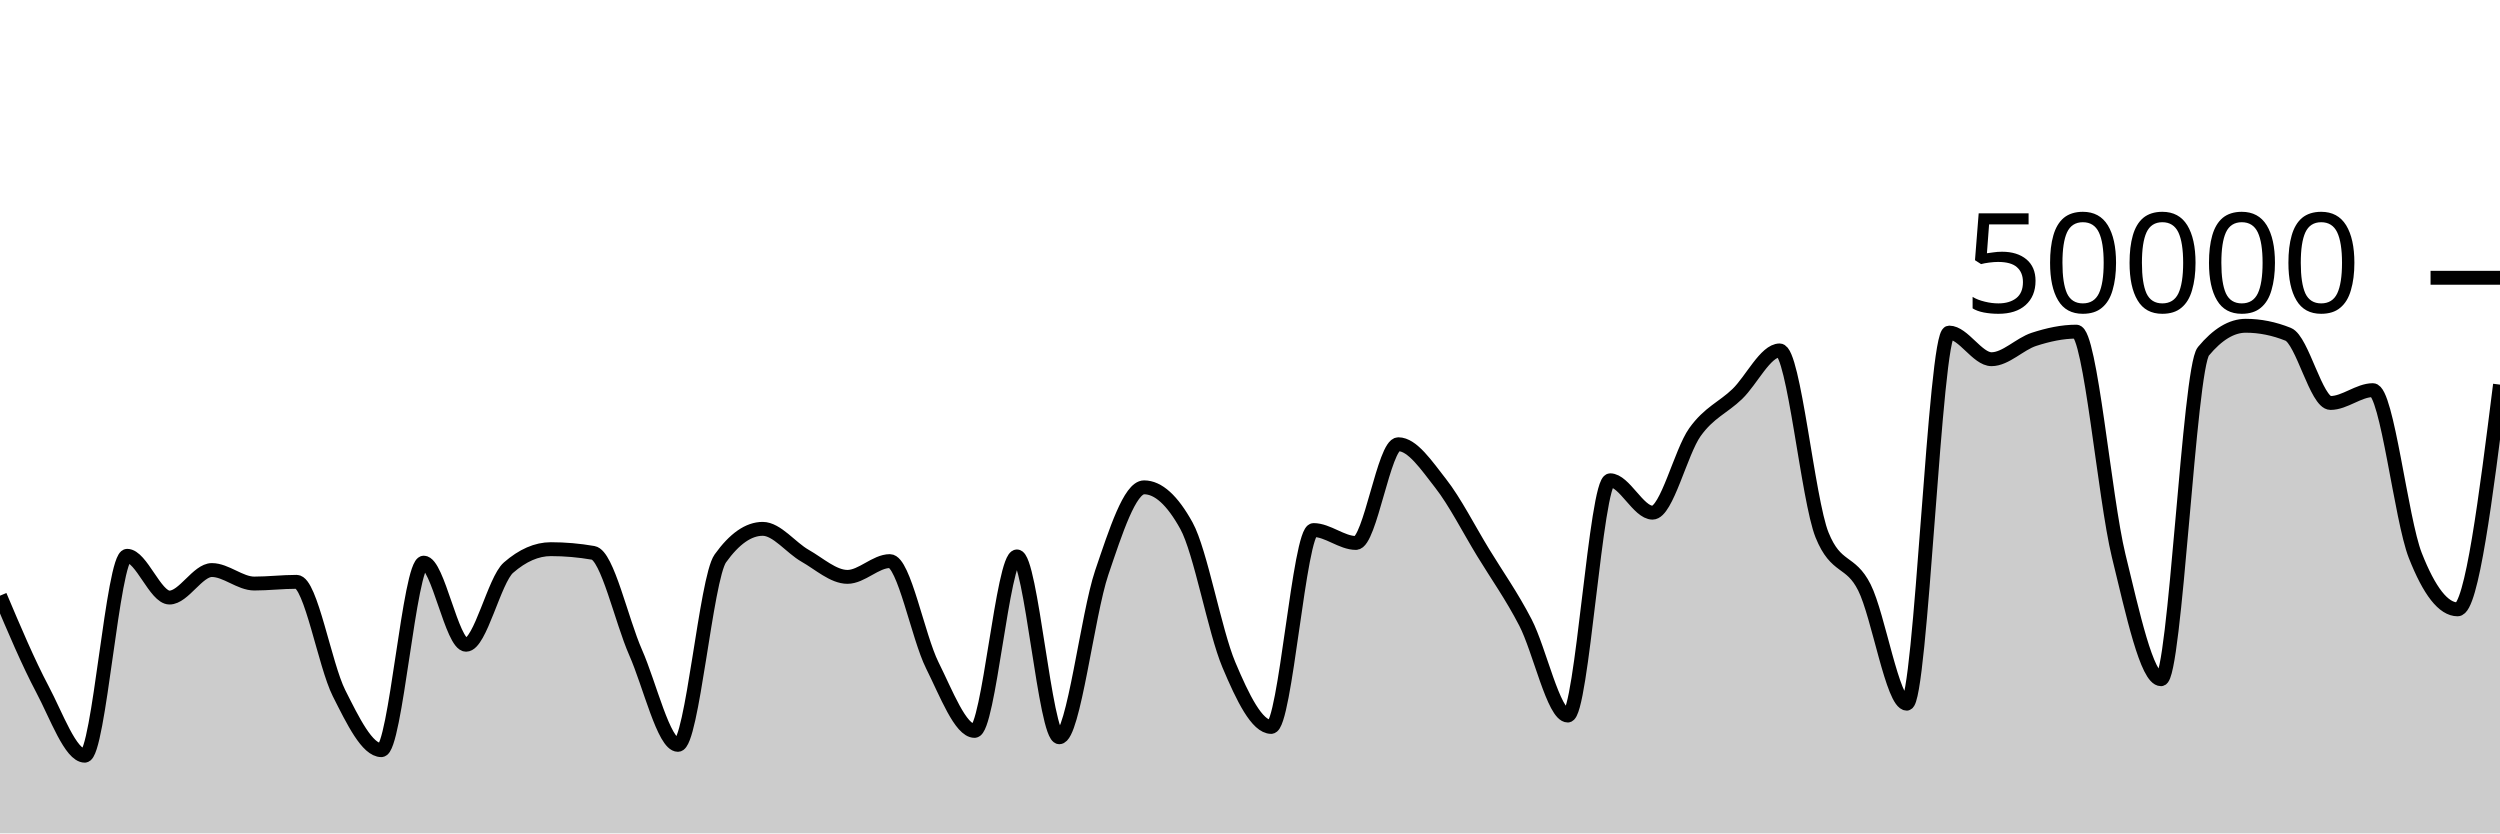
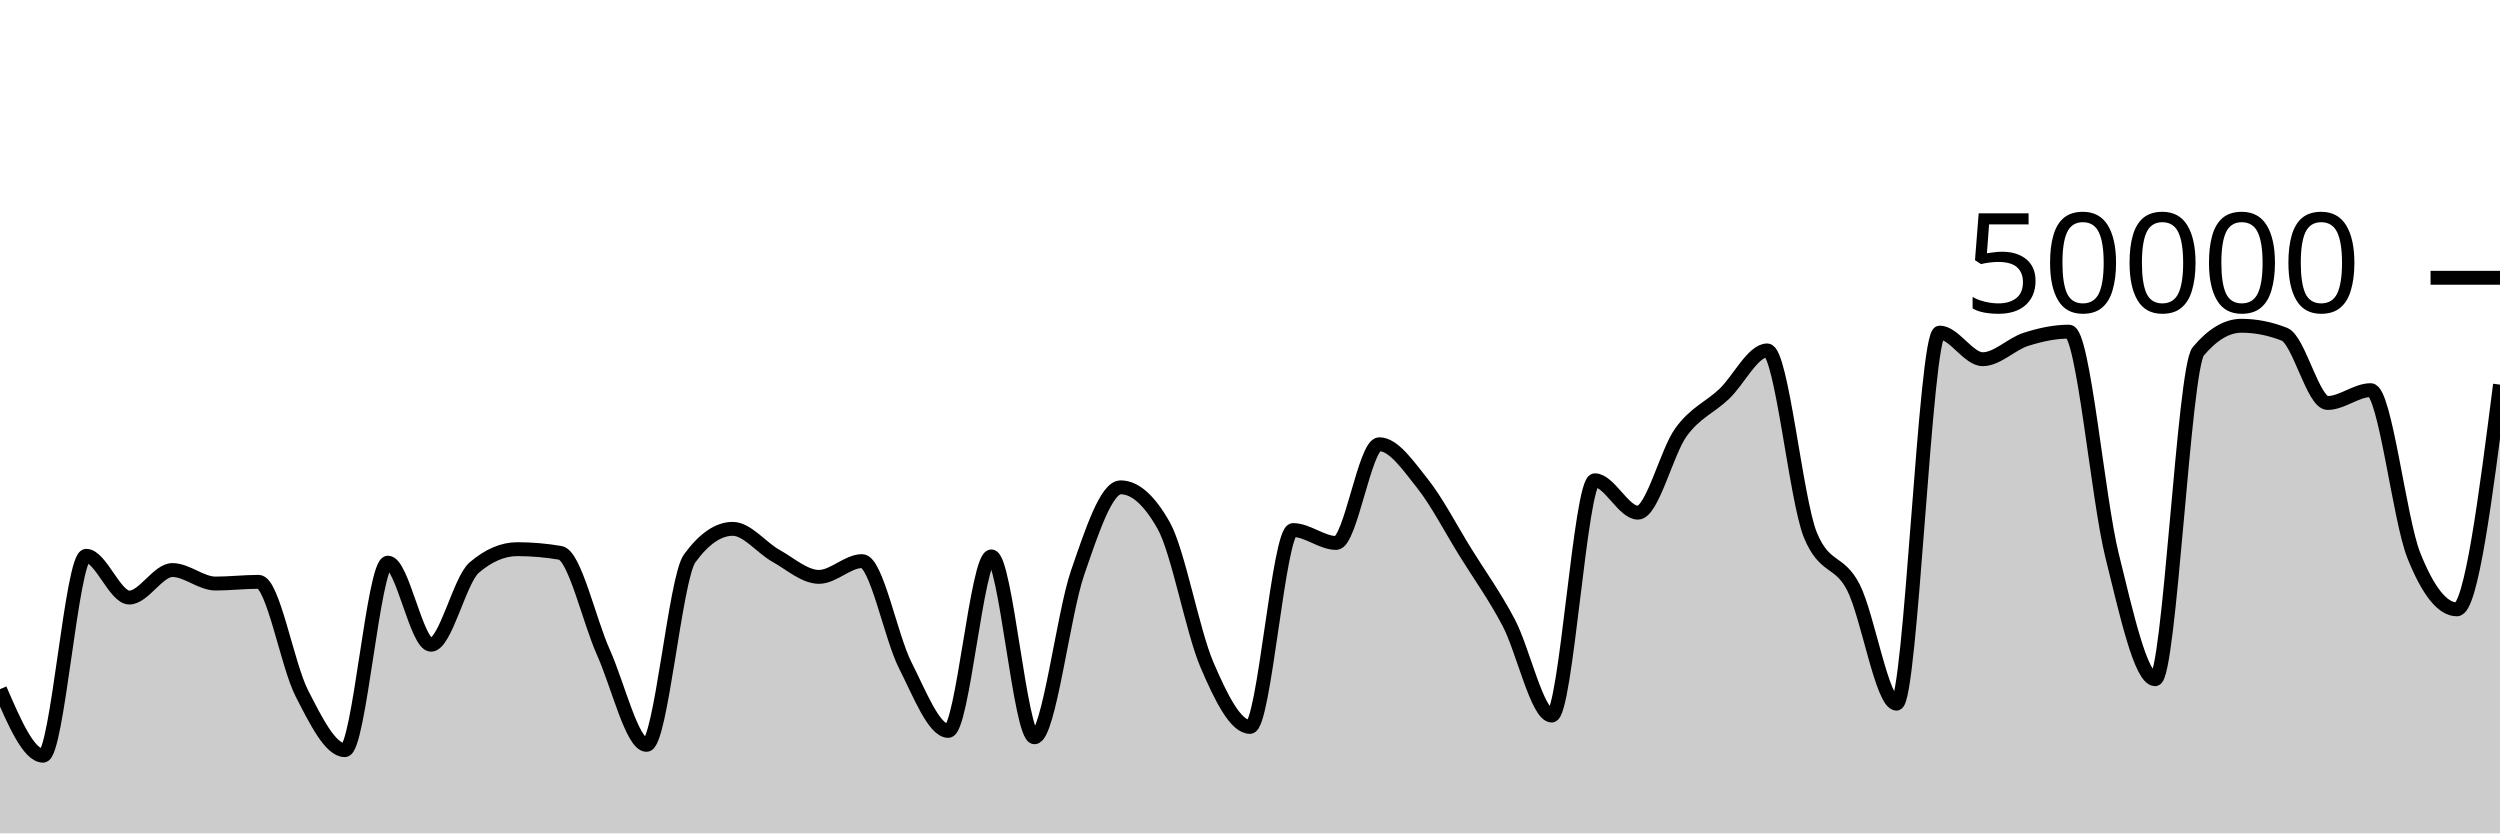
<svg xmlns="http://www.w3.org/2000/svg" viewBox="0 0 180 60">
  <g transform="translate(0,20)">
-     <path class="area" fill="rgba(0, 0, 0, 0.2)" d="M0,22.89C1.017,25.295,2.034,27.7,3.051,29.62C4.068,31.54,5.085,34.41,6.102,34.41C7.119,34.41,8.136,20.018,9.153,20.018C10.169,20.018,11.186,23.024,12.203,23.024C13.22,23.024,14.237,21.043,15.254,21.043C16.271,21.043,17.288,22.015,18.305,22.015C19.322,22.015,20.339,21.892,21.356,21.892C22.373,21.892,23.39,27.882,24.407,29.902C25.424,31.922,26.441,34.012,27.458,34.012C28.475,34.012,29.492,20.51,30.508,20.51C31.525,20.51,32.542,26.422,33.559,26.422C34.576,26.422,35.593,21.759,36.61,20.871C37.627,19.984,38.644,19.54,39.661,19.54C40.678,19.54,41.695,19.629,42.712,19.806C43.729,19.983,44.746,24.671,45.763,26.975C46.78,29.279,47.797,33.631,48.814,33.631C49.831,33.631,50.847,21.625,51.864,20.206C52.881,18.786,53.898,18.077,54.915,18.077C55.932,18.077,56.949,19.437,57.966,20.014C58.983,20.59,60,21.535,61.017,21.535C62.034,21.535,63.051,20.399,64.068,20.399C65.085,20.399,66.102,25.853,67.119,27.89C68.136,29.928,69.153,32.625,70.169,32.625C71.186,32.625,72.203,20.062,73.22,20.062C74.237,20.062,75.254,33.083,76.271,33.083C77.288,33.083,78.305,24.238,79.322,21.239C80.339,18.24,81.356,15.088,82.373,15.088C83.39,15.088,84.407,16.009,85.424,17.852C86.441,19.695,87.458,25.442,88.475,27.856C89.492,30.27,90.508,32.338,91.525,32.338C92.542,32.338,93.559,18.164,94.576,18.164C95.593,18.164,96.61,19.093,97.627,19.093C98.644,19.093,99.661,11.985,100.678,11.985C101.695,11.985,102.712,13.51,103.729,14.808C104.746,16.106,105.763,18.107,106.78,19.775C107.797,21.443,108.814,22.859,109.831,24.817C110.847,26.774,111.864,31.52,112.881,31.52C113.898,31.52,114.915,14.58,115.932,14.58C116.949,14.58,117.966,16.912,118.983,16.912C120,16.912,121.017,12.54,122.034,11.116C123.051,9.692,124.068,9.349,125.085,8.368C126.102,7.387,127.119,5.23,128.136,5.23C129.153,5.23,130.169,15.995,131.186,18.515C132.203,21.035,133.22,20.27,134.237,22.295C135.254,24.32,136.271,30.665,137.288,30.665C138.305,30.665,139.322,3.945,140.339,3.945C141.356,3.945,142.373,5.863,143.39,5.863C144.407,5.863,145.424,4.765,146.441,4.434C147.458,4.104,148.475,3.878,149.492,3.878C150.508,3.878,151.525,15.834,152.542,20.005C153.559,24.176,154.576,28.904,155.593,28.904C156.61,28.904,157.627,6.523,158.644,5.296C159.661,4.069,160.678,3.455,161.695,3.455C162.712,3.455,163.729,3.659,164.746,4.068C165.763,4.477,166.78,9.014,167.797,9.014C168.814,9.014,169.831,8.091,170.847,8.091C171.864,8.091,172.881,17.397,173.898,19.987C174.915,22.578,175.932,23.873,176.949,23.873C177.966,23.873,178.983,15.783,180,7.693L180,40C178.983,40,177.966,40,176.949,40C175.932,40,174.915,40,173.898,40C172.881,40,171.864,40,170.847,40C169.831,40,168.814,40,167.797,40C166.78,40,165.763,40,164.746,40C163.729,40,162.712,40,161.695,40C160.678,40,159.661,40,158.644,40C157.627,40,156.61,40,155.593,40C154.576,40,153.559,40,152.542,40C151.525,40,150.508,40,149.492,40C148.475,40,147.458,40,146.441,40C145.424,40,144.407,40,143.39,40C142.373,40,141.356,40,140.339,40C139.322,40,138.305,40,137.288,40C136.271,40,135.254,40,134.237,40C133.22,40,132.203,40,131.186,40C130.169,40,129.153,40,128.136,40C127.119,40,126.102,40,125.085,40C124.068,40,123.051,40,122.034,40C121.017,40,120,40,118.983,40C117.966,40,116.949,40,115.932,40C114.915,40,113.898,40,112.881,40C111.864,40,110.847,40,109.831,40C108.814,40,107.797,40,106.78,40C105.763,40,104.746,40,103.729,40C102.712,40,101.695,40,100.678,40C99.661,40,98.644,40,97.627,40C96.61,40,95.593,40,94.576,40C93.559,40,92.542,40,91.525,40C90.508,40,89.492,40,88.475,40C87.458,40,86.441,40,85.424,40C84.407,40,83.39,40,82.373,40C81.356,40,80.339,40,79.322,40C78.305,40,77.288,40,76.271,40C75.254,40,74.237,40,73.22,40C72.203,40,71.186,40,70.169,40C69.153,40,68.136,40,67.119,40C66.102,40,65.085,40,64.068,40C63.051,40,62.034,40,61.017,40C60,40,58.983,40,57.966,40C56.949,40,55.932,40,54.915,40C53.898,40,52.881,40,51.864,40C50.847,40,49.831,40,48.814,40C47.797,40,46.78,40,45.763,40C44.746,40,43.729,40,42.712,40C41.695,40,40.678,40,39.661,40C38.644,40,37.627,40,36.61,40C35.593,40,34.576,40,33.559,40C32.542,40,31.525,40,30.508,40C29.492,40,28.475,40,27.458,40C26.441,40,25.424,40,24.407,40C23.39,40,22.373,40,21.356,40C20.339,40,19.322,40,18.305,40C17.288,40,16.271,40,15.254,40C14.237,40,13.22,40,12.203,40C11.186,40,10.169,40,9.153,40C8.136,40,7.119,40,6.102,40C5.085,40,4.068,40,3.051,40C2.034,40,1.017,40,0,40Z" />
-     <path class="line" stroke="black" fill="none" d="M0,22.89C1.017,25.295,2.034,27.7,3.051,29.62C4.068,31.54,5.085,34.41,6.102,34.41C7.119,34.41,8.136,20.018,9.153,20.018C10.169,20.018,11.186,23.024,12.203,23.024C13.22,23.024,14.237,21.043,15.254,21.043C16.271,21.043,17.288,22.015,18.305,22.015C19.322,22.015,20.339,21.892,21.356,21.892C22.373,21.892,23.39,27.882,24.407,29.902C25.424,31.922,26.441,34.012,27.458,34.012C28.475,34.012,29.492,20.51,30.508,20.51C31.525,20.51,32.542,26.422,33.559,26.422C34.576,26.422,35.593,21.759,36.61,20.871C37.627,19.984,38.644,19.54,39.661,19.54C40.678,19.54,41.695,19.629,42.712,19.806C43.729,19.983,44.746,24.671,45.763,26.975C46.78,29.279,47.797,33.631,48.814,33.631C49.831,33.631,50.847,21.625,51.864,20.206C52.881,18.786,53.898,18.077,54.915,18.077C55.932,18.077,56.949,19.437,57.966,20.014C58.983,20.59,60,21.535,61.017,21.535C62.034,21.535,63.051,20.399,64.068,20.399C65.085,20.399,66.102,25.853,67.119,27.89C68.136,29.928,69.153,32.625,70.169,32.625C71.186,32.625,72.203,20.062,73.22,20.062C74.237,20.062,75.254,33.083,76.271,33.083C77.288,33.083,78.305,24.238,79.322,21.239C80.339,18.24,81.356,15.088,82.373,15.088C83.39,15.088,84.407,16.009,85.424,17.852C86.441,19.695,87.458,25.442,88.475,27.856C89.492,30.27,90.508,32.338,91.525,32.338C92.542,32.338,93.559,18.164,94.576,18.164C95.593,18.164,96.61,19.093,97.627,19.093C98.644,19.093,99.661,11.985,100.678,11.985C101.695,11.985,102.712,13.51,103.729,14.808C104.746,16.106,105.763,18.107,106.78,19.775C107.797,21.443,108.814,22.859,109.831,24.817C110.847,26.774,111.864,31.52,112.881,31.52C113.898,31.52,114.915,14.58,115.932,14.58C116.949,14.58,117.966,16.912,118.983,16.912C120,16.912,121.017,12.54,122.034,11.116C123.051,9.692,124.068,9.349,125.085,8.368C126.102,7.387,127.119,5.23,128.136,5.23C129.153,5.23,130.169,15.995,131.186,18.515C132.203,21.035,133.22,20.27,134.237,22.295C135.254,24.32,136.271,30.665,137.288,30.665C138.305,30.665,139.322,3.945,140.339,3.945C141.356,3.945,142.373,5.863,143.39,5.863C144.407,5.863,145.424,4.765,146.441,4.434C147.458,4.104,148.475,3.878,149.492,3.878C150.508,3.878,151.525,15.834,152.542,20.005C153.559,24.176,154.576,28.904,155.593,28.904C156.61,28.904,157.627,6.523,158.644,5.296C159.661,4.069,160.678,3.455,161.695,3.455C162.712,3.455,163.729,3.659,164.746,4.068C165.763,4.477,166.78,9.014,167.797,9.014C168.814,9.014,169.831,8.091,170.847,8.091C171.864,8.091,172.881,17.397,173.898,19.987C174.915,22.578,175.932,23.873,176.949,23.873C177.966,23.873,178.983,15.783,180,7.693" />
+     <path class="area" fill="rgba(0, 0, 0, 0.2)" d="M0,29.62C1.034,32.015,2.069,34.41,3.103,34.41C4.138,34.41,5.172,20.018,6.207,20.018C7.241,20.018,8.276,23.024,9.31,23.024C10.345,23.024,11.379,21.043,12.414,21.043C13.448,21.043,14.483,22.015,15.517,22.015C16.552,22.015,17.586,21.892,18.621,21.892C19.655,21.892,20.69,27.882,21.724,29.902C22.759,31.922,23.793,34.012,24.828,34.012C25.862,34.012,26.897,20.51,27.931,20.51C28.966,20.51,30,26.422,31.034,26.422C32.069,26.422,33.103,21.759,34.138,20.871C35.172,19.984,36.207,19.54,37.241,19.54C38.276,19.54,39.31,19.629,40.345,19.806C41.379,19.983,42.414,24.671,43.448,26.975C44.483,29.279,45.517,33.631,46.552,33.631C47.586,33.631,48.621,21.625,49.655,20.206C50.69,18.786,51.724,18.077,52.759,18.077C53.793,18.077,54.828,19.437,55.862,20.014C56.897,20.59,57.931,21.535,58.966,21.535C60,21.535,61.034,20.399,62.069,20.399C63.103,20.399,64.138,25.853,65.172,27.89C66.207,29.928,67.241,32.625,68.276,32.625C69.31,32.625,70.345,20.062,71.379,20.062C72.414,20.062,73.448,33.083,74.483,33.083C75.517,33.083,76.552,24.238,77.586,21.239C78.621,18.24,79.655,15.088,80.69,15.088C81.724,15.088,82.759,16.009,83.793,17.852C84.828,19.695,85.862,25.442,86.897,27.856C87.931,30.27,88.966,32.338,90,32.338C91.034,32.338,92.069,18.164,93.103,18.164C94.138,18.164,95.172,19.093,96.207,19.093C97.241,19.093,98.276,11.985,99.31,11.985C100.345,11.985,101.379,13.51,102.414,14.808C103.448,16.106,104.483,18.107,105.517,19.775C106.552,21.443,107.586,22.859,108.621,24.817C109.655,26.774,110.69,31.52,111.724,31.52C112.759,31.52,113.793,14.58,114.828,14.58C115.862,14.58,116.897,16.912,117.931,16.912C118.966,16.912,120,12.54,121.034,11.116C122.069,9.692,123.103,9.349,124.138,8.368C125.172,7.387,126.207,5.23,127.241,5.23C128.276,5.23,129.31,15.995,130.345,18.515C131.379,21.035,132.414,20.27,133.448,22.295C134.483,24.32,135.517,30.665,136.552,30.665C137.586,30.665,138.621,3.945,139.655,3.945C140.69,3.945,141.724,5.863,142.759,5.863C143.793,5.863,144.828,4.765,145.862,4.434C146.897,4.104,147.931,3.878,148.966,3.878C150,3.878,151.034,15.834,152.069,20.005C153.103,24.176,154.138,28.904,155.172,28.904C156.207,28.904,157.241,6.523,158.276,5.296C159.31,4.069,160.345,3.455,161.379,3.455C162.414,3.455,163.448,3.659,164.483,4.068C165.517,4.477,166.552,9.014,167.586,9.014C168.621,9.014,169.655,8.091,170.69,8.091C171.724,8.091,172.759,17.397,173.793,19.987C174.828,22.578,175.862,23.873,176.897,23.873C177.931,23.873,178.966,15.783,180,7.693L180,40C178.966,40,177.931,40,176.897,40C175.862,40,174.828,40,173.793,40C172.759,40,171.724,40,170.69,40C169.655,40,168.621,40,167.586,40C166.552,40,165.517,40,164.483,40C163.448,40,162.414,40,161.379,40C160.345,40,159.31,40,158.276,40C157.241,40,156.207,40,155.172,40C154.138,40,153.103,40,152.069,40C151.034,40,150,40,148.966,40C147.931,40,146.897,40,145.862,40C144.828,40,143.793,40,142.759,40C141.724,40,140.69,40,139.655,40C138.621,40,137.586,40,136.552,40C135.517,40,134.483,40,133.448,40C132.414,40,131.379,40,130.345,40C129.31,40,128.276,40,127.241,40C126.207,40,125.172,40,124.138,40C123.103,40,122.069,40,121.034,40C120,40,118.966,40,117.931,40C116.897,40,115.862,40,114.828,40C113.793,40,112.759,40,111.724,40C110.69,40,109.655,40,108.621,40C107.586,40,106.552,40,105.517,40C104.483,40,103.448,40,102.414,40C101.379,40,100.345,40,99.31,40C98.276,40,97.241,40,96.207,40C95.172,40,94.138,40,93.103,40C92.069,40,91.034,40,90,40C88.966,40,87.931,40,86.897,40C85.862,40,84.828,40,83.793,40C82.759,40,81.724,40,80.69,40C79.655,40,78.621,40,77.586,40C76.552,40,75.517,40,74.483,40C73.448,40,72.414,40,71.379,40C70.345,40,69.31,40,68.276,40C67.241,40,66.207,40,65.172,40C64.138,40,63.103,40,62.069,40C61.034,40,60,40,58.966,40C57.931,40,56.897,40,55.862,40C54.828,40,53.793,40,52.759,40C51.724,40,50.69,40,49.655,40C48.621,40,47.586,40,46.552,40C45.517,40,44.483,40,43.448,40C42.414,40,41.379,40,40.345,40C39.31,40,38.276,40,37.241,40C36.207,40,35.172,40,34.138,40C33.103,40,32.069,40,31.034,40C30,40,28.966,40,27.931,40C26.897,40,25.862,40,24.828,40C23.793,40,22.759,40,21.724,40C20.69,40,19.655,40,18.621,40C17.586,40,16.552,40,15.517,40C14.483,40,13.448,40,12.414,40C11.379,40,10.345,40,9.31,40C8.276,40,7.241,40,6.207,40C5.172,40,4.138,40,3.103,40C2.069,40,1.034,40,0,40Z" />
+     <path class="line" stroke="black" fill="none" d="M0,29.62C1.034,32.015,2.069,34.41,3.103,34.41C4.138,34.41,5.172,20.018,6.207,20.018C7.241,20.018,8.276,23.024,9.31,23.024C10.345,23.024,11.379,21.043,12.414,21.043C13.448,21.043,14.483,22.015,15.517,22.015C16.552,22.015,17.586,21.892,18.621,21.892C19.655,21.892,20.69,27.882,21.724,29.902C22.759,31.922,23.793,34.012,24.828,34.012C25.862,34.012,26.897,20.51,27.931,20.51C28.966,20.51,30,26.422,31.034,26.422C32.069,26.422,33.103,21.759,34.138,20.871C35.172,19.984,36.207,19.54,37.241,19.54C38.276,19.54,39.31,19.629,40.345,19.806C41.379,19.983,42.414,24.671,43.448,26.975C44.483,29.279,45.517,33.631,46.552,33.631C47.586,33.631,48.621,21.625,49.655,20.206C50.69,18.786,51.724,18.077,52.759,18.077C53.793,18.077,54.828,19.437,55.862,20.014C56.897,20.59,57.931,21.535,58.966,21.535C60,21.535,61.034,20.399,62.069,20.399C63.103,20.399,64.138,25.853,65.172,27.89C66.207,29.928,67.241,32.625,68.276,32.625C69.31,32.625,70.345,20.062,71.379,20.062C72.414,20.062,73.448,33.083,74.483,33.083C75.517,33.083,76.552,24.238,77.586,21.239C78.621,18.24,79.655,15.088,80.69,15.088C81.724,15.088,82.759,16.009,83.793,17.852C84.828,19.695,85.862,25.442,86.897,27.856C87.931,30.27,88.966,32.338,90,32.338C91.034,32.338,92.069,18.164,93.103,18.164C94.138,18.164,95.172,19.093,96.207,19.093C97.241,19.093,98.276,11.985,99.31,11.985C100.345,11.985,101.379,13.51,102.414,14.808C103.448,16.106,104.483,18.107,105.517,19.775C106.552,21.443,107.586,22.859,108.621,24.817C109.655,26.774,110.69,31.52,111.724,31.52C112.759,31.52,113.793,14.58,114.828,14.58C115.862,14.58,116.897,16.912,117.931,16.912C118.966,16.912,120,12.54,121.034,11.116C122.069,9.692,123.103,9.349,124.138,8.368C125.172,7.387,126.207,5.23,127.241,5.23C128.276,5.23,129.31,15.995,130.345,18.515C131.379,21.035,132.414,20.27,133.448,22.295C134.483,24.32,135.517,30.665,136.552,30.665C137.586,30.665,138.621,3.945,139.655,3.945C140.69,3.945,141.724,5.863,142.759,5.863C143.793,5.863,144.828,4.765,145.862,4.434C146.897,4.104,147.931,3.878,148.966,3.878C150,3.878,151.034,15.834,152.069,20.005C153.103,24.176,154.138,28.904,155.172,28.904C156.207,28.904,157.241,6.523,158.276,5.296C159.31,4.069,160.345,3.455,161.379,3.455C162.414,3.455,163.448,3.659,164.483,4.068C165.517,4.477,166.552,9.014,167.586,9.014C168.621,9.014,169.655,8.091,170.69,8.091C171.724,8.091,172.759,17.397,173.793,19.987C174.828,22.578,175.862,23.873,176.897,23.873C177.931,23.873,178.966,15.783,180,7.693" />
    <path class="axis-ceiling" stroke-width="1" stroke="black" fill="none" d="M175,0L180,0" />
    <text class="axis-ceiling-label" font-family="sans-serif" text-anchor="end" font-size="10px" x="170" y="2.5">50000</text>
  </g>
</svg>
